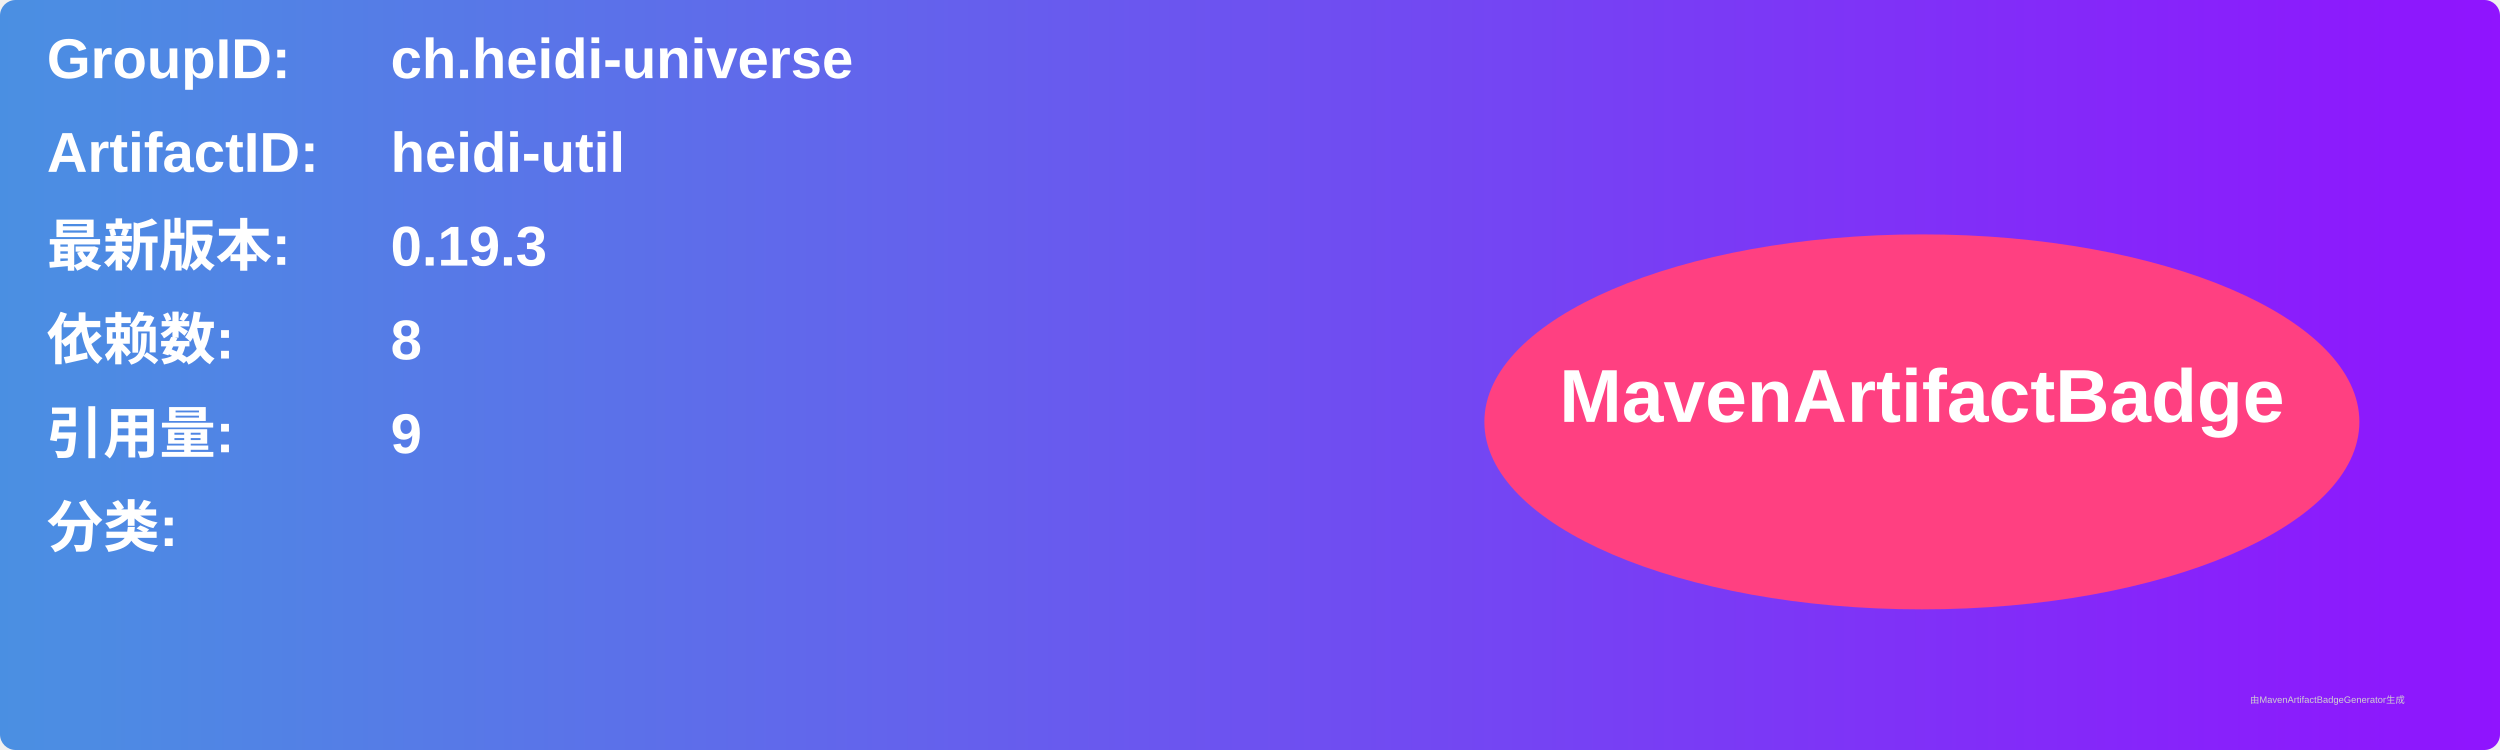
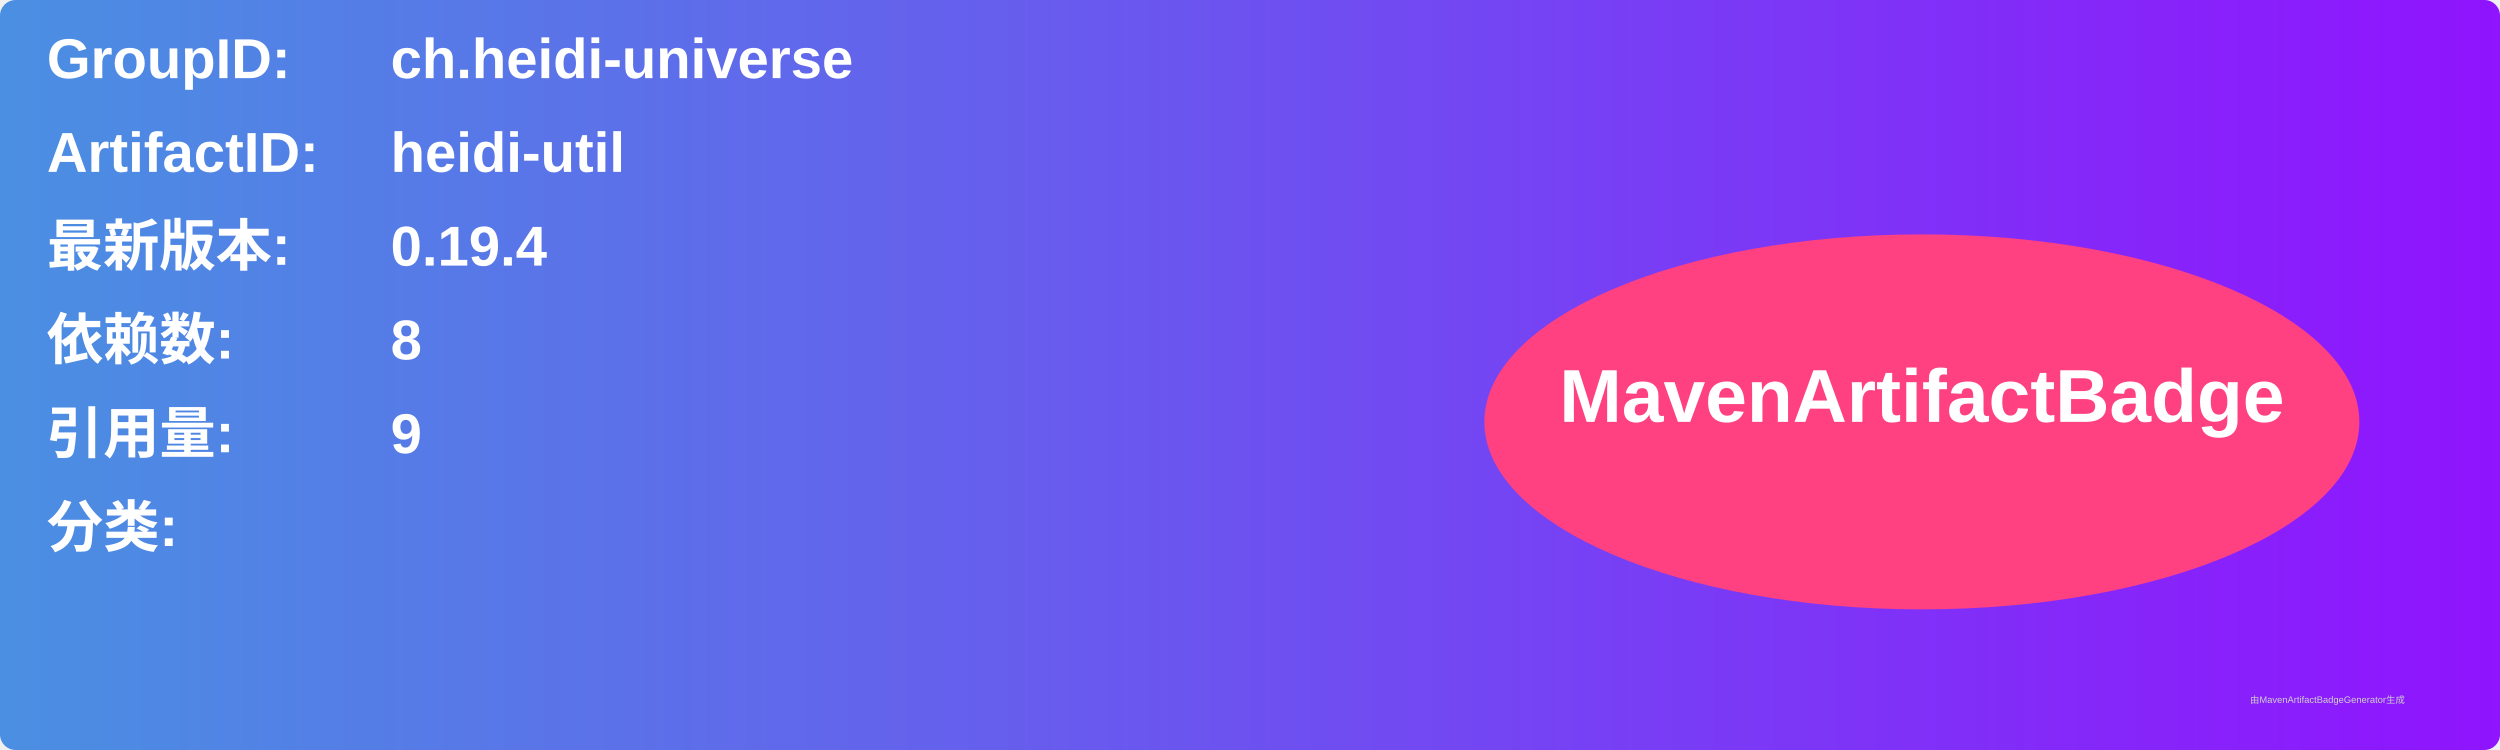
<svg xmlns="http://www.w3.org/2000/svg" width="800" height="240" viewBox="0 0 800 240">
  <linearGradient id="grad" x1="0%" y1="0%" x2="100%" y2="0%">
    <stop offset="0%" stop-color="#4a90e2" />
    <stop offset="100%" stop-color="#9013fe" />
  </linearGradient>
  <rect width="100%" height="100%" rx="5" ry="5" fill="url(#grad)" />
  <g transform="translate(15, 15)">
    <text x="0" y="10" font-family="Arial" font-size="18" fill="white" font-weight="bold" width="260">GroupID:</text>
    <text x="110" y="10" font-family="Arial" font-size="18" fill="white" font-weight="bold" width="460">ch.heidi-universe</text>
    <text x="0" y="40" font-family="Arial" font-size="18" fill="white" font-weight="bold" width="260">ArtifactID:</text>
    <text x="110" y="40" font-family="Arial" font-size="18" fill="white" font-weight="bold" width="460">heidi-util</text>
    <text x="0" y="70" font-family="Arial" font-size="18" fill="white" font-weight="bold">最新版本:</text>
    <text x="110" y="70" font-family="Arial" font-size="18" fill="white" font-weight="bold">
-       <tspan font-weight="bold">0.19.3</tspan>
+       <tspan font-weight="bold">0.19.4</tspan>
    </text>
    <text x="0" y="100" font-family="Arial" font-size="18" fill="white" font-weight="bold">依赖数: </text>
    <text x="110" y="100" font-family="Arial" font-size="18" fill="white">
      <tspan font-weight="bold">8</tspan>
    </text>
    <text x="0" y="130" font-family="Arial" font-size="18" fill="white" font-weight="bold">引用量: </text>
    <text x="110" y="130" font-family="Arial" font-size="18" fill="white">
      <tspan font-weight="bold">9</tspan>
    </text>
    <text x="0" y="160" font-family="Arial" font-size="18" fill="white" font-weight="bold">分类:</text>
    <text x="10" y="190" font-family="Arial" font-size="10" fill="white">
      <tspan font-weight="bold" />
    </text>
    <ellipse cx="600" cy="120" rx="140" ry="60" fill="#ff4081" />
    <text x="600" y="120" text-anchor="middle" font-family="Arial" font-size="24" fill="white" font-weight="bold">MavenArtifactBadge</text>
  </g>
  <text x="720" y="225" font-family="Arial" font-size="3" fill="#d0d0d0">由MavenArtifactBadgeGenerator生成</text>
</svg>
